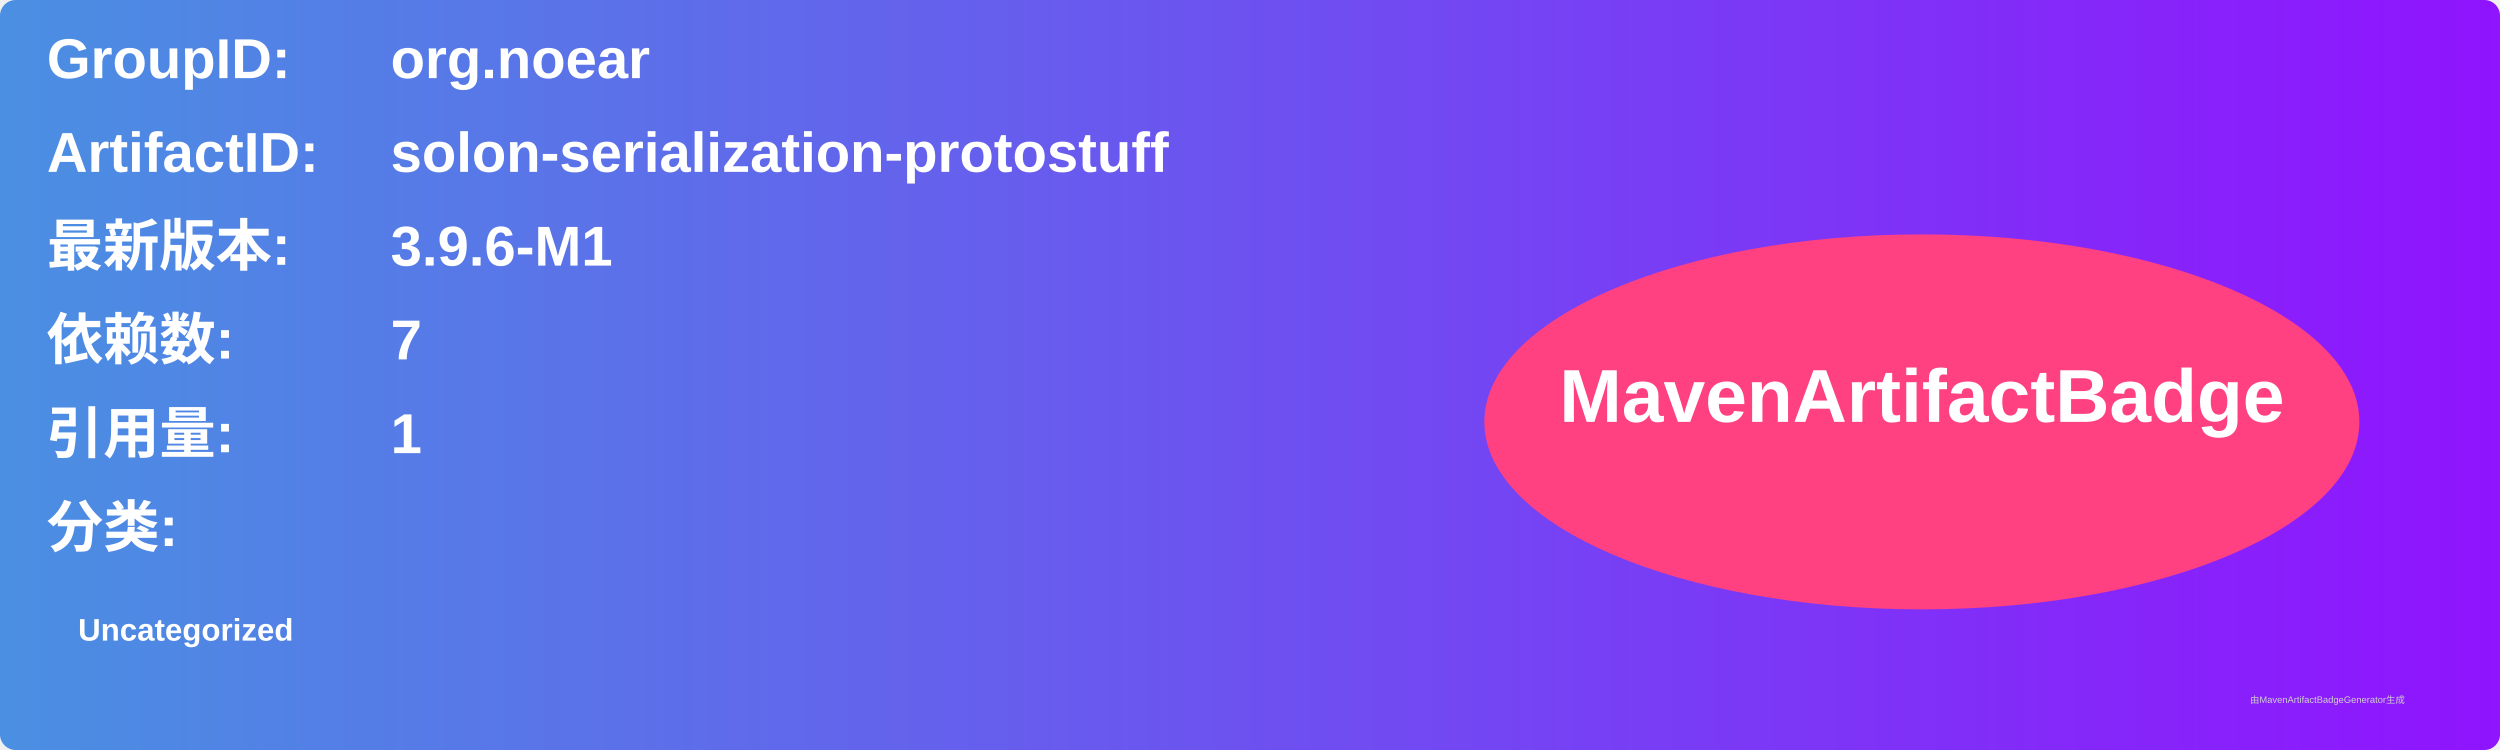
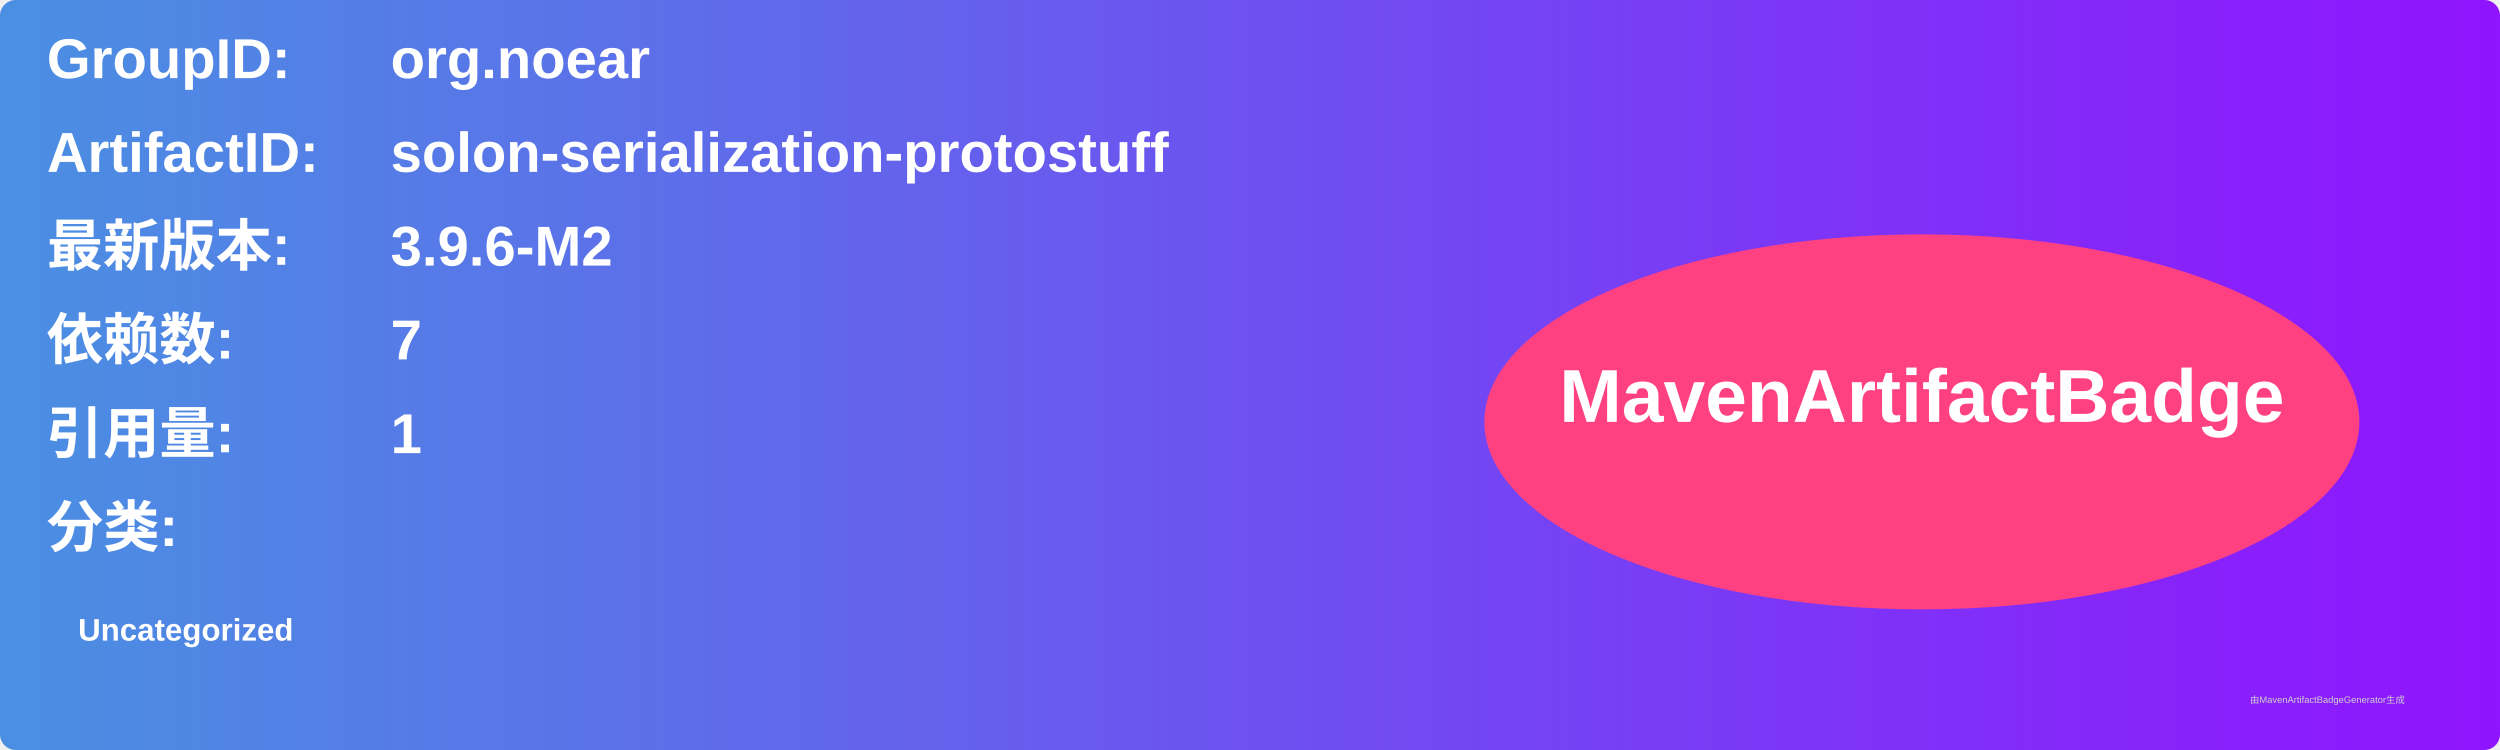
<svg xmlns="http://www.w3.org/2000/svg" width="800" height="240" viewBox="0 0 800 240">
  <linearGradient id="grad" x1="0%" y1="0%" x2="100%" y2="0%">
    <stop offset="0%" stop-color="#4a90e2" />
    <stop offset="100%" stop-color="#9013fe" />
  </linearGradient>
  <rect width="100%" height="100%" rx="5" ry="5" fill="url(#grad)" />
  <g transform="translate(15, 15)">
    <text x="0" y="10" font-family="Arial" font-size="18" fill="white" font-weight="bold" width="260">GroupID:</text>
    <text x="110" y="10" font-family="Arial" font-size="18" fill="white" font-weight="bold" width="460">org.noear</text>
    <text x="0" y="40" font-family="Arial" font-size="18" fill="white" font-weight="bold" width="260">ArtifactID:</text>
    <text x="110" y="40" font-family="Arial" font-size="18" fill="white" font-weight="bold" width="460">solon-serialization-protostuff</text>
    <text x="0" y="70" font-family="Arial" font-size="18" fill="white" font-weight="bold">最新版本:</text>
    <text x="110" y="70" font-family="Arial" font-size="18" fill="white" font-weight="bold">
-       <tspan font-weight="bold">3.9.6-M1</tspan>
+       <tspan font-weight="bold">3.9.6-M2</tspan>
    </text>
    <text x="0" y="100" font-family="Arial" font-size="18" fill="white" font-weight="bold">依赖数: </text>
    <text x="110" y="100" font-family="Arial" font-size="18" fill="white">
      <tspan font-weight="bold">7</tspan>
    </text>
    <text x="0" y="130" font-family="Arial" font-size="18" fill="white" font-weight="bold">引用量: </text>
    <text x="110" y="130" font-family="Arial" font-size="18" fill="white">
      <tspan font-weight="bold">1</tspan>
    </text>
    <text x="0" y="160" font-family="Arial" font-size="18" fill="white" font-weight="bold">分类:</text>
    <text x="10" y="190" font-family="Arial" font-size="10" fill="white">
      <tspan font-weight="bold">Uncategorized</tspan>
    </text>
    <ellipse cx="600" cy="120" rx="140" ry="60" fill="#ff4081" />
    <text x="600" y="120" text-anchor="middle" font-family="Arial" font-size="24" fill="white" font-weight="bold">MavenArtifactBadge</text>
  </g>
  <text x="720" y="225" font-family="Arial" font-size="3" fill="#d0d0d0">由MavenArtifactBadgeGenerator生成</text>
</svg>
